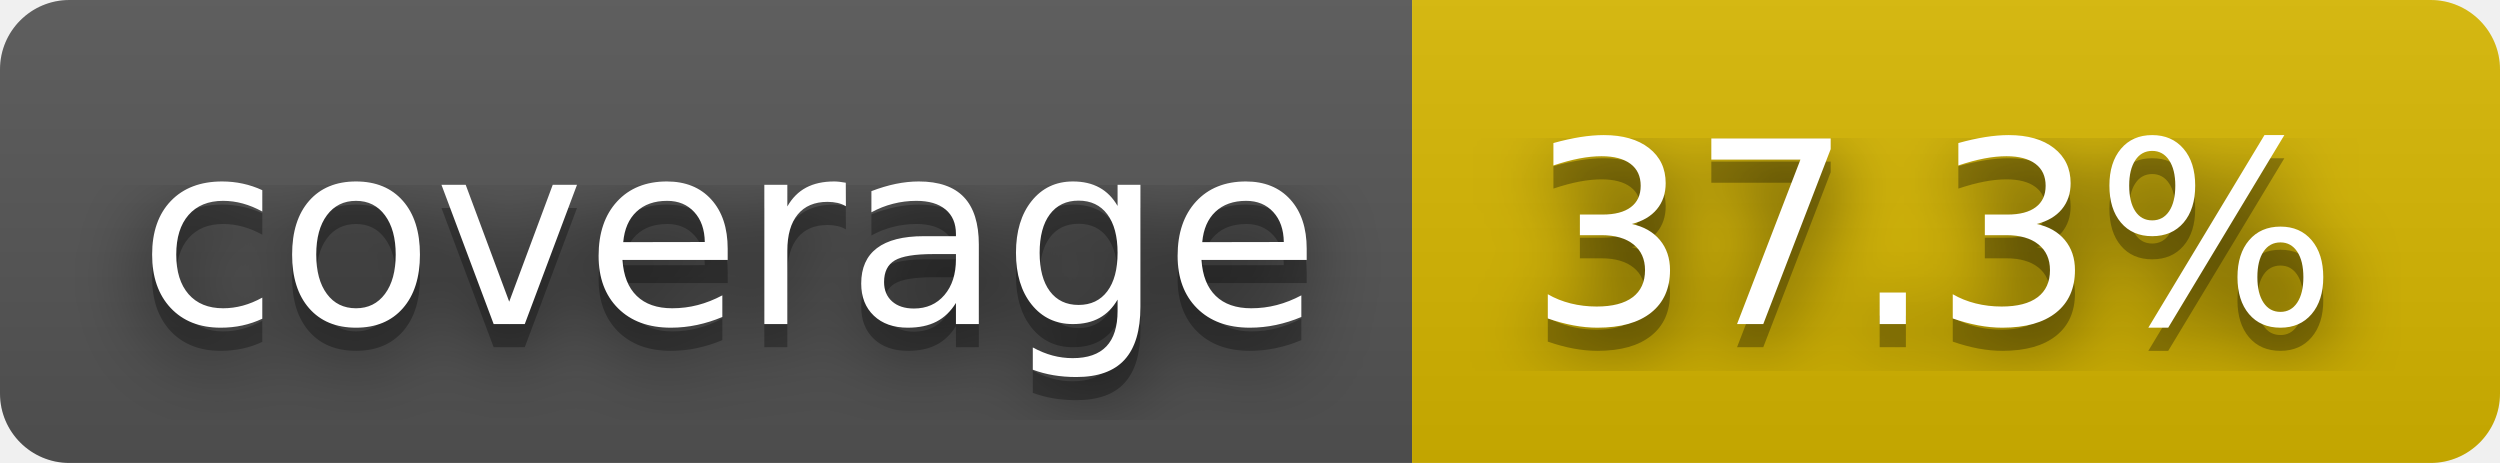
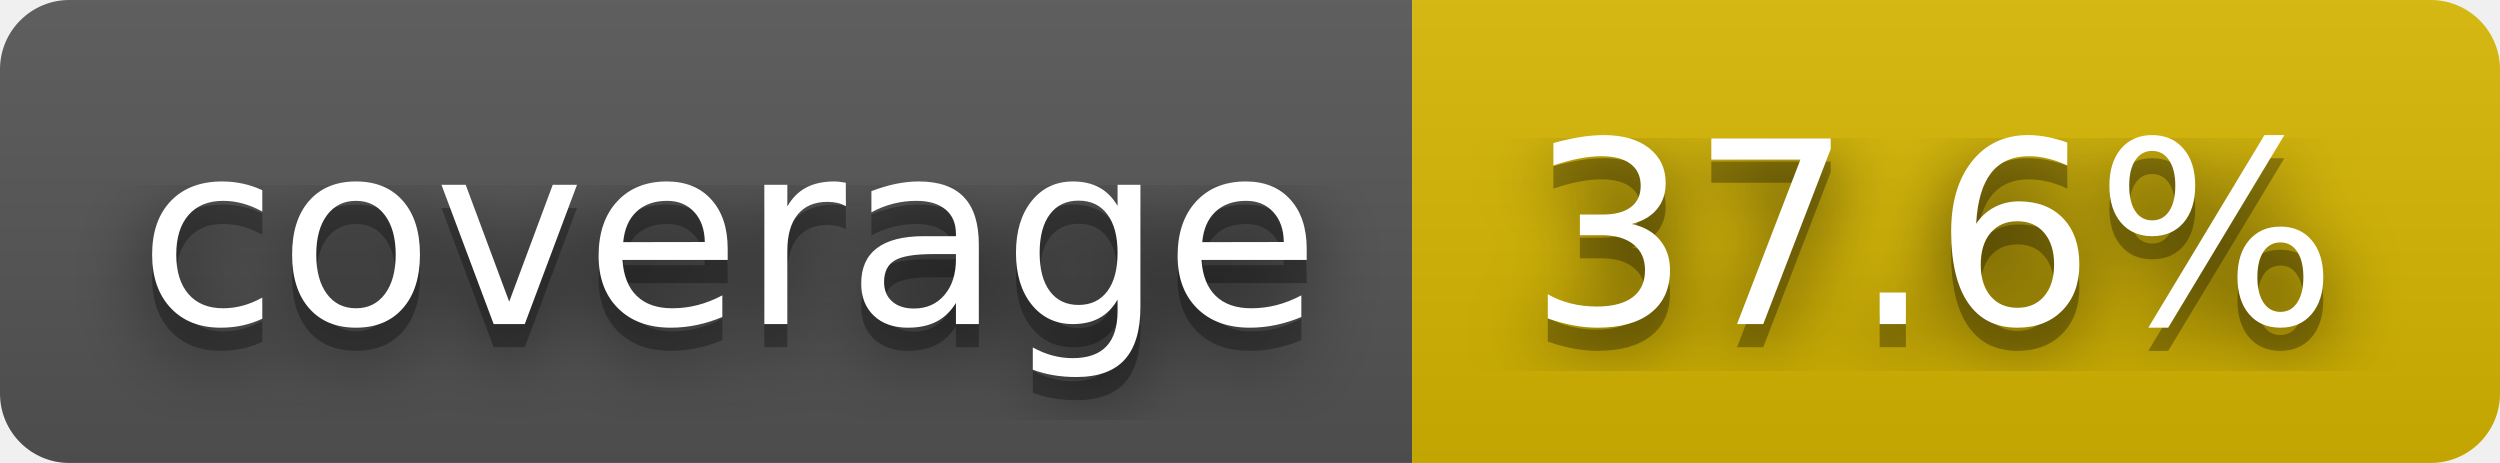
- <svg xmlns="http://www.w3.org/2000/svg" width="108" height="20" role="img" aria-label="coverage: 37.3%">
+ <svg xmlns="http://www.w3.org/2000/svg" width="108" height="20" role="img" aria-label="coverage: 37.6%">
  <filter id="blur">
    <feGaussianBlur stdDeviation="16" />
  </filter>
  <linearGradient id="s" x2="0" y2="100%">
    <stop offset="0" stop-color="#bbb" stop-opacity=".1" />
    <stop offset="1" stop-opacity=".1" />
  </linearGradient>
  <clipPath id="r">
    <rect width="108" height="20" rx="3" />
  </clipPath>
  <g clip-path="url(#r)">
    <rect width="61" height="20" fill="#555" />
    <rect x="61" width="47" height="20" fill="#d8b800" />
    <rect width="108" height="20" fill="url(#s)" />
  </g>
  <g fill="#fff" text-anchor="middle" font-family="Verdana,Geneva,DejaVu Sans,sans-serif" text-rendering="geometricPrecision" font-size="110">
    <g transform="scale(.1)">
      <g aria-hidden="true" fill="#010101">
        <text x="315" y="150" fill-opacity=".8" filter="url(#blur)" textLength="510">coverage</text>
        <text x="315" y="150" fill-opacity=".3" textLength="510">coverage</text>
      </g>
      <text x="315" y="140" textLength="510">coverage</text>
    </g>
    <g transform="scale(.1)">
      <g aria-hidden="true" fill="#010101">
-         <text x="835" y="150" fill-opacity=".8" filter="url(#blur)" textLength="370">37.3%</text>
-         <text x="835" y="150" fill-opacity=".3" textLength="370">37.3%</text>
+         <text x="835" y="150" fill-opacity=".8" filter="url(#blur)" textLength="370">37.6%</text>
+         <text x="835" y="150" fill-opacity=".3" textLength="370">37.6%</text>
      </g>
-       <text x="835" y="140" textLength="370">37.3%</text>
+       <text x="835" y="140" textLength="370">37.6%</text>
    </g>
  </g>
</svg>
